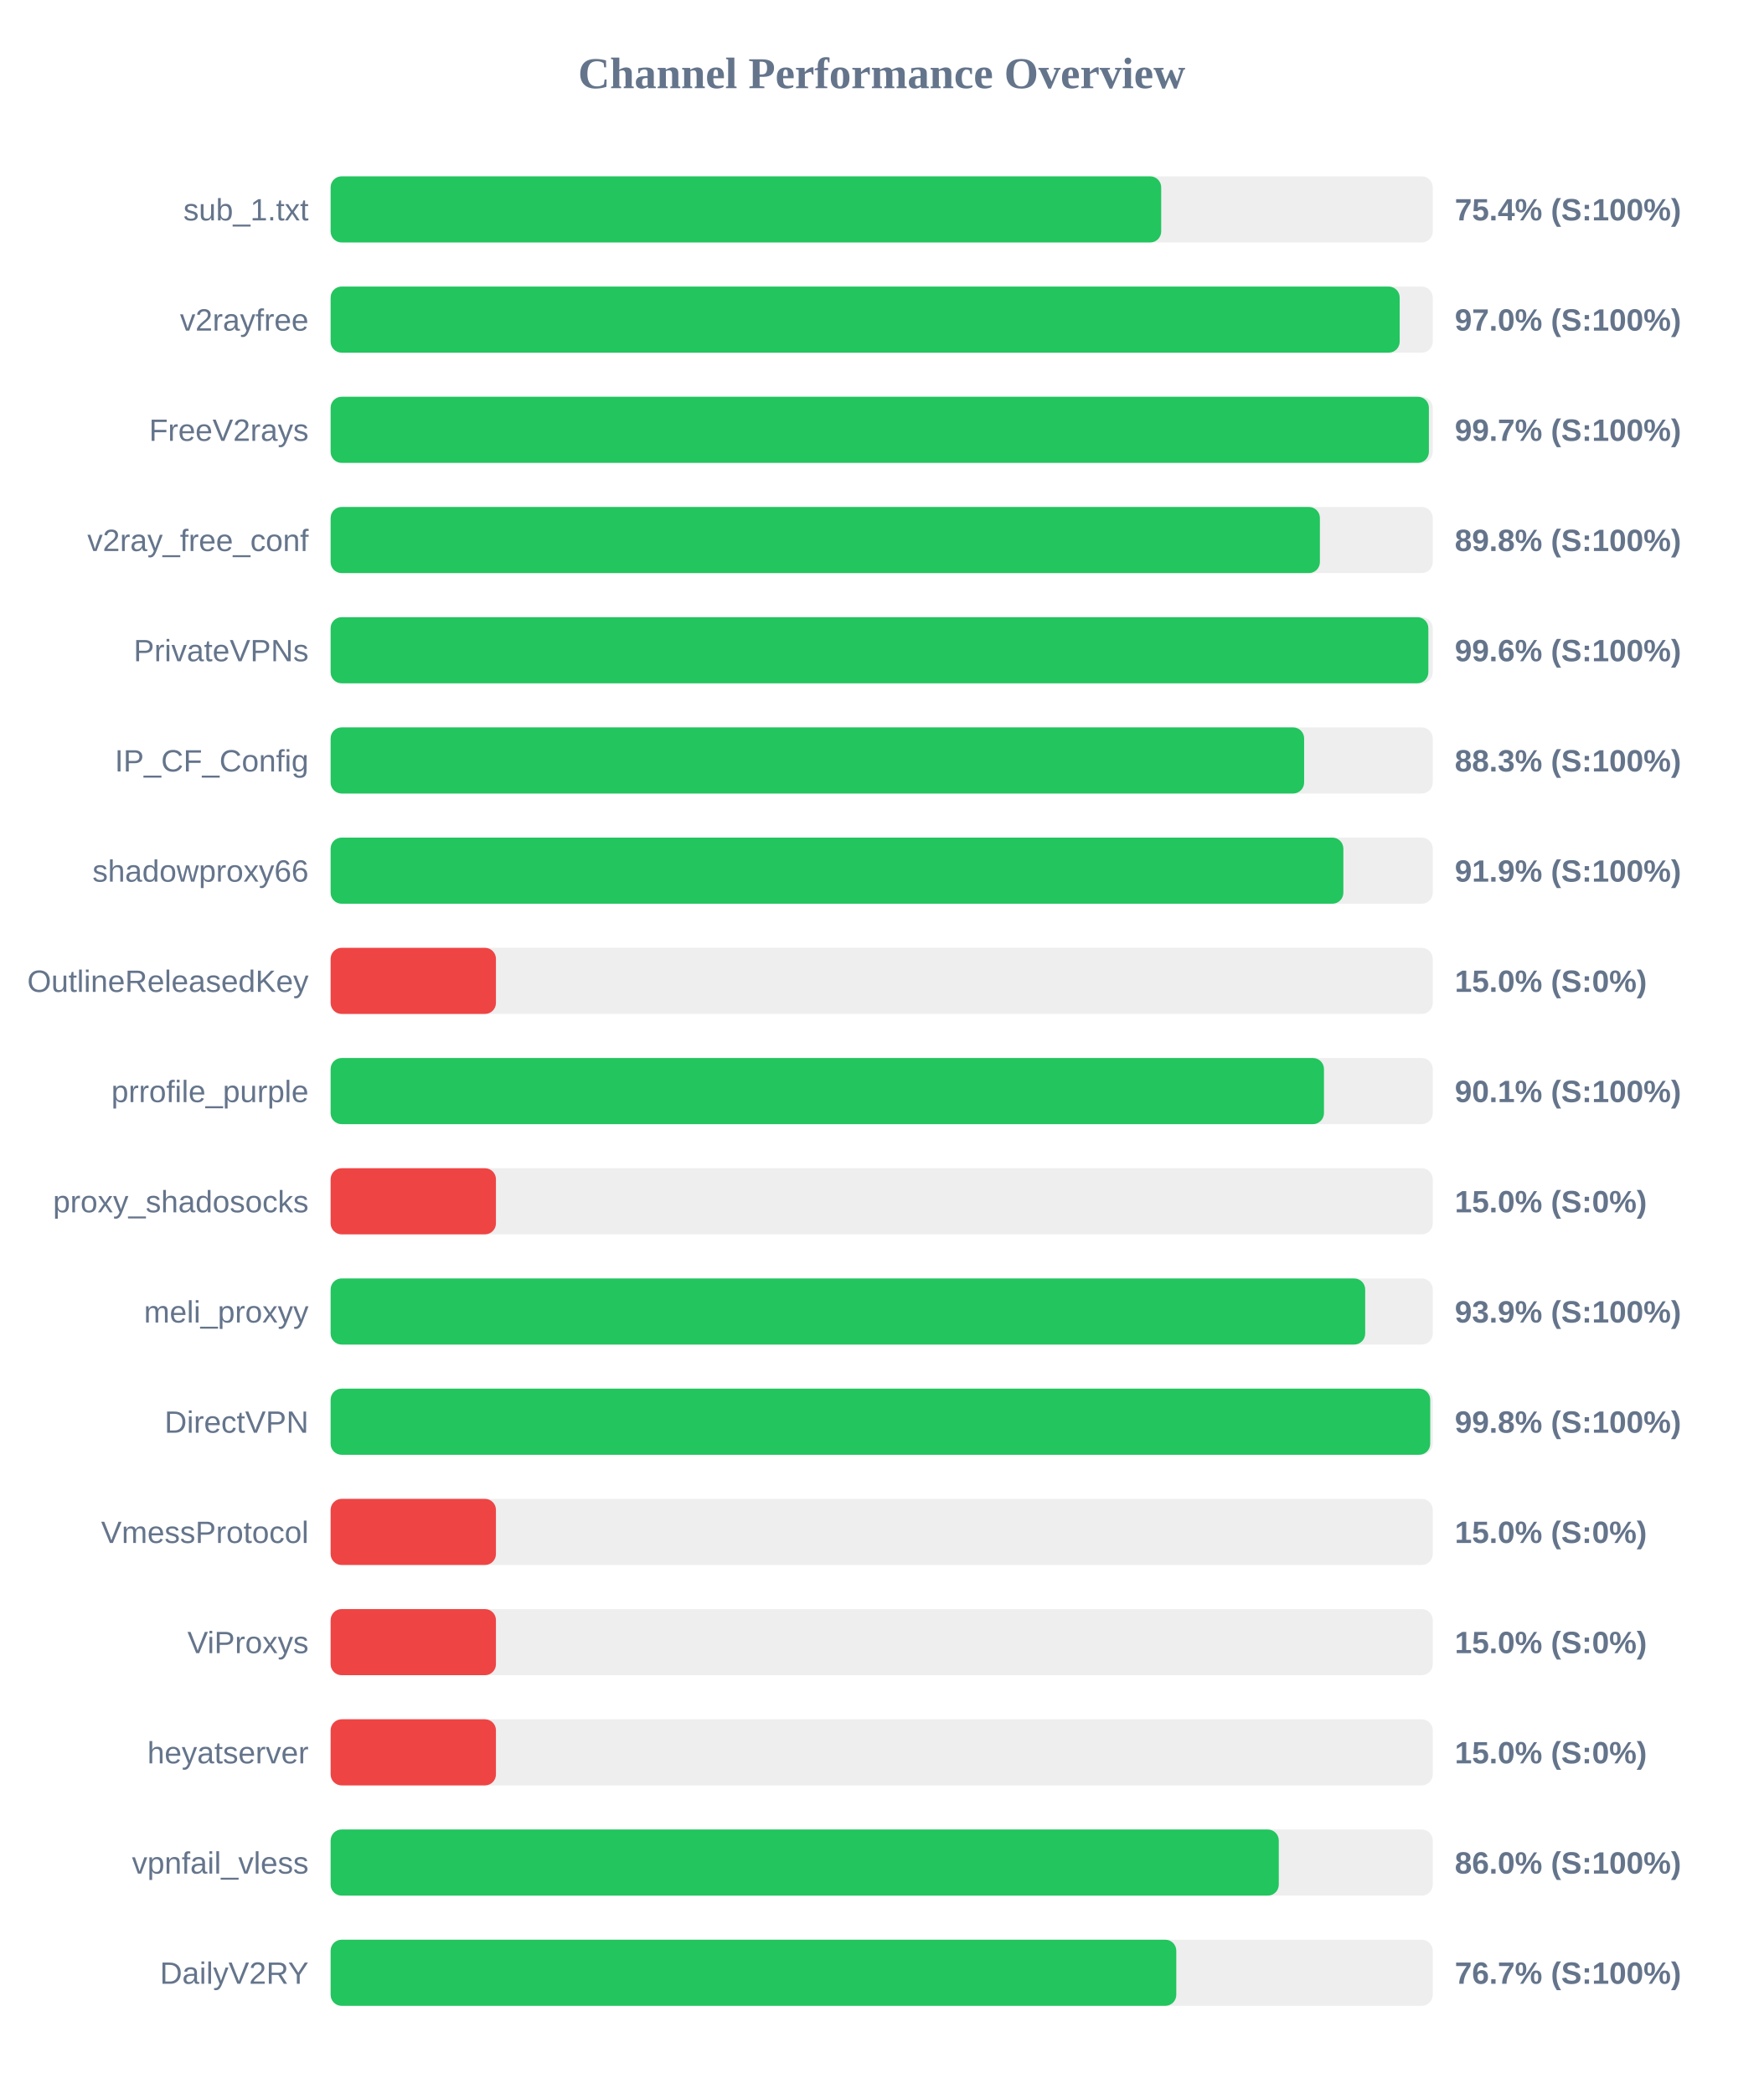
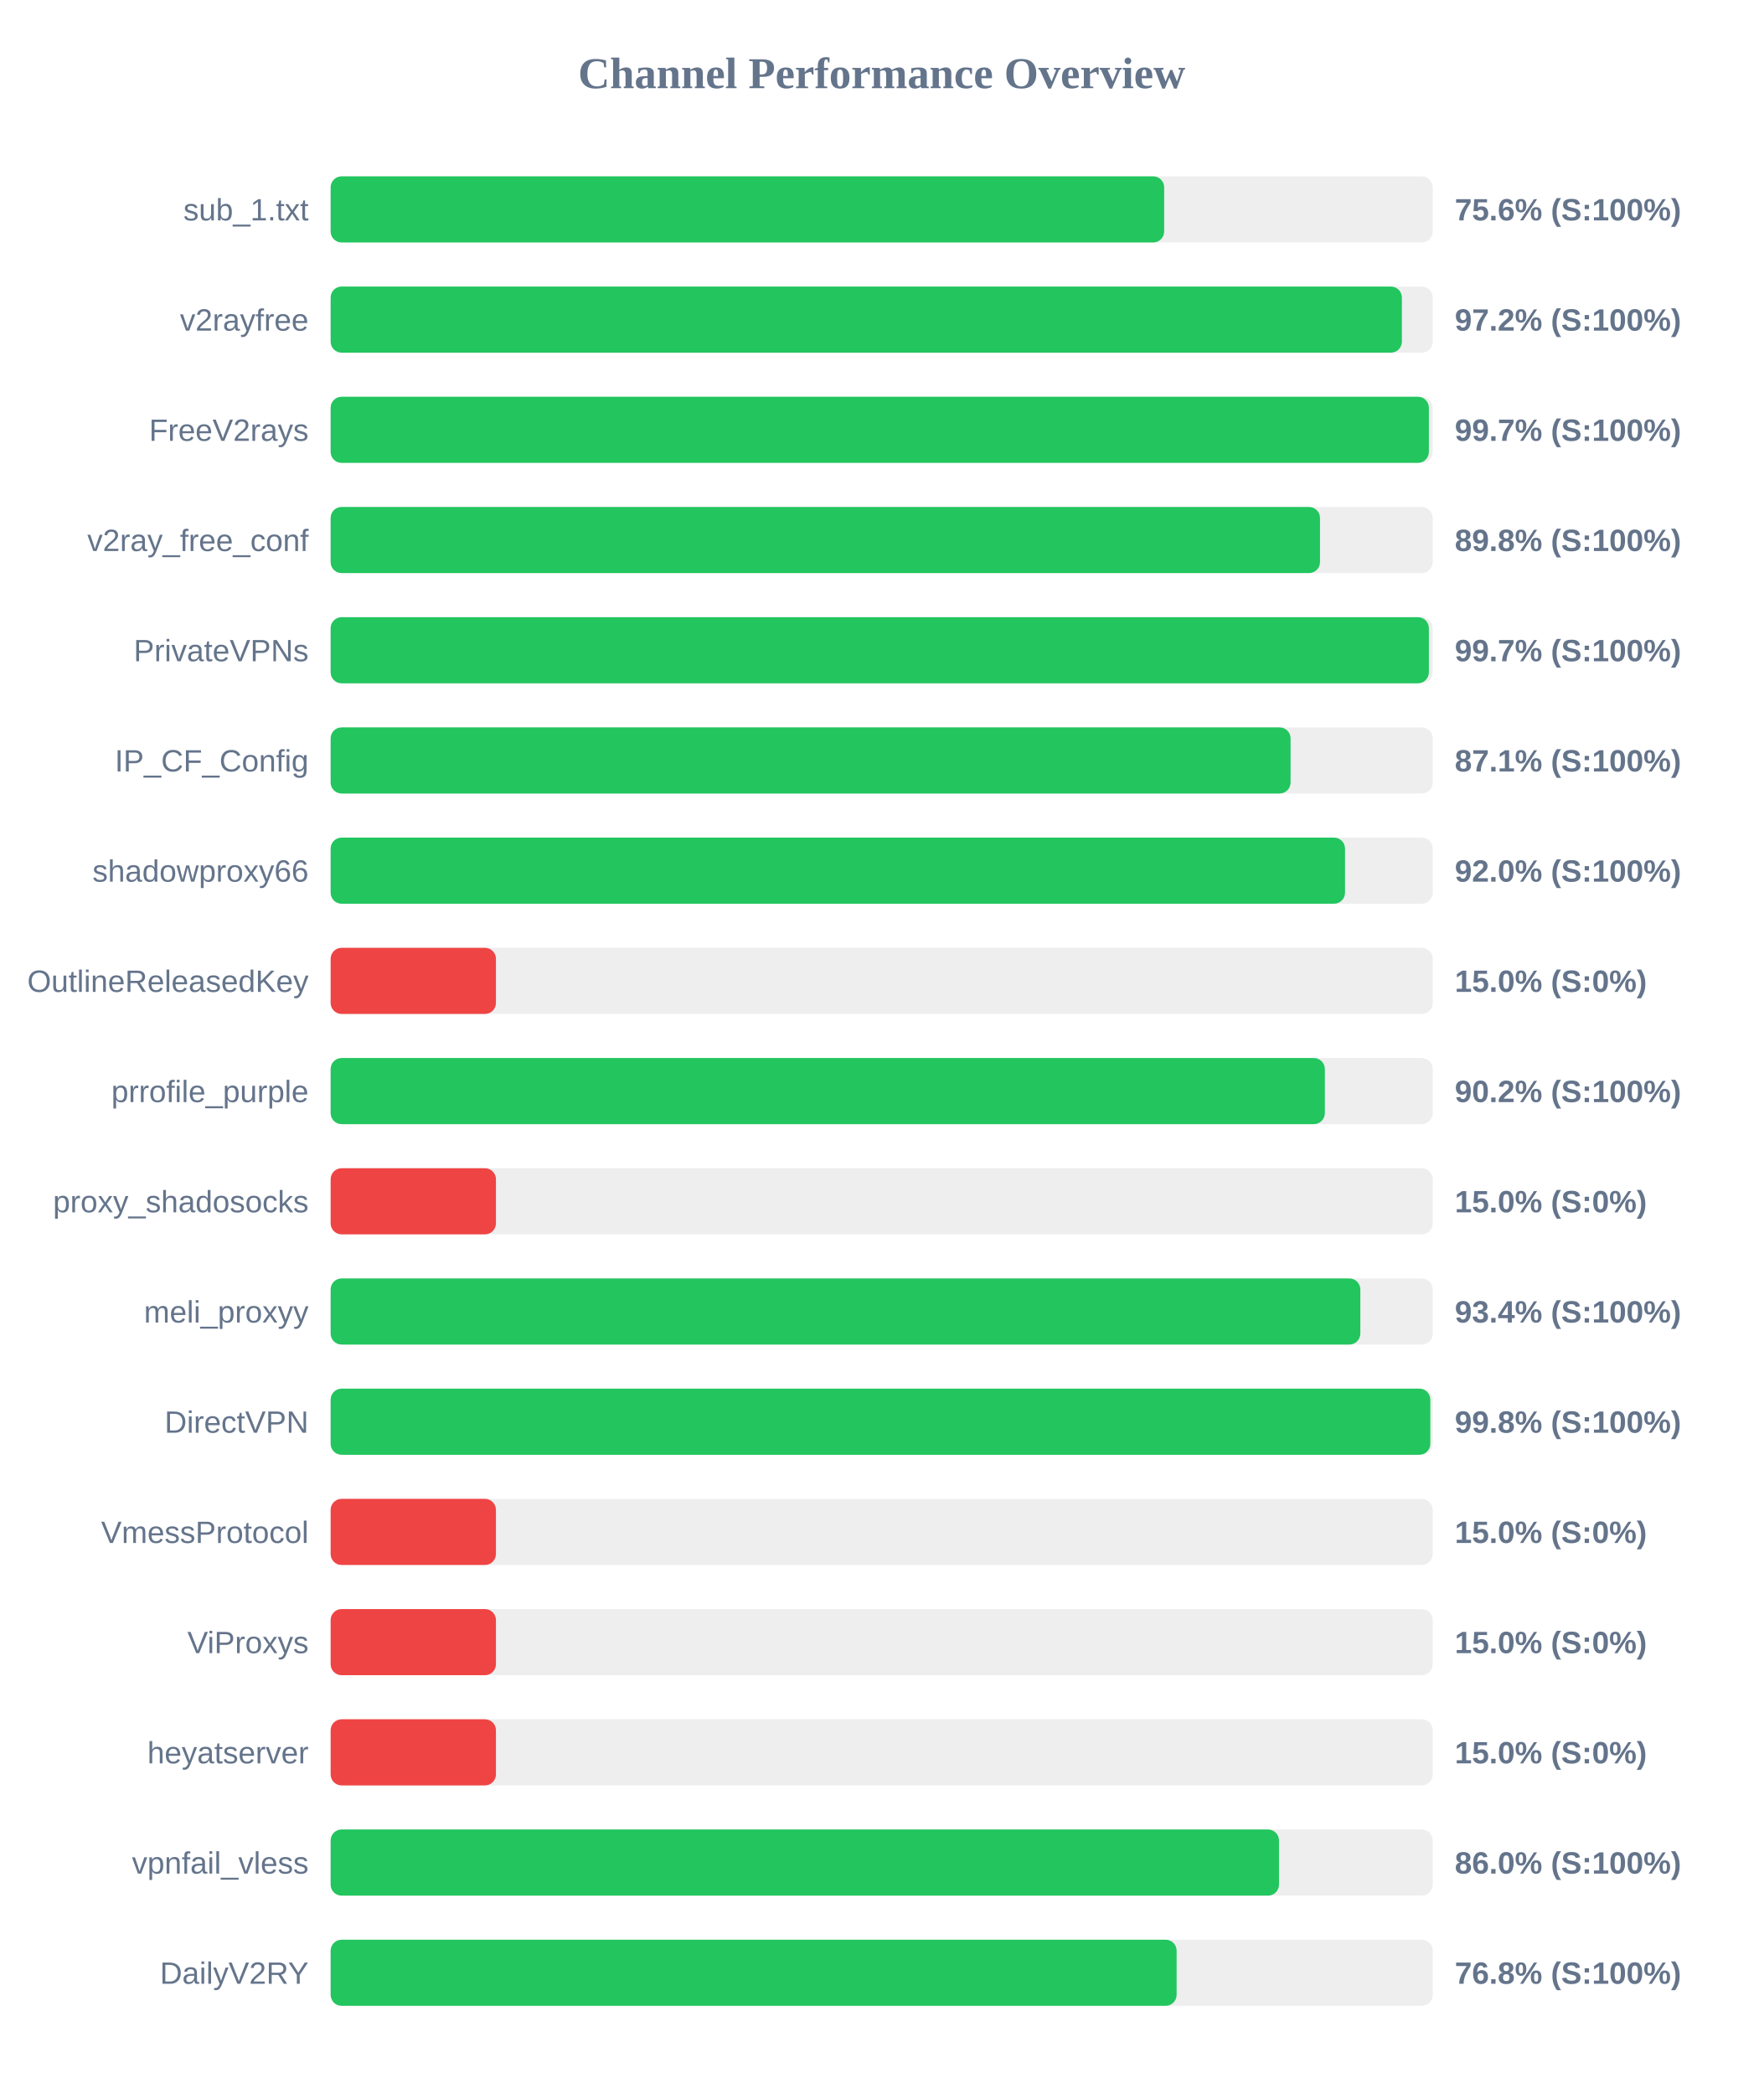
<svg xmlns="http://www.w3.org/2000/svg" width="800" height="950" version="1.1">
  <style>
        .row { font: 14px Arial; fill: #64748b; }
        .score { font: bold 14px Arial; fill: #64748b; }
    </style>
  <text x="400" y="40" text-anchor="middle" font-size="20px" font-weight="bold" fill="#64748b">Channel Performance Overview</text>
  <rect x="150" y="80" width="500" height="30" fill="#eee" rx="5" />
-   <rect x="150" y="80" width="376.8" height="30" fill="#22c55e" rx="5" />
+   <rect x="150" y="80" width="378.15" height="30" fill="#22c55e" rx="5" />
  <text x="140" y="100" text-anchor="end" class="row">sub_1.txt</text>
-   <text x="660" y="100" text-anchor="start" class="score">75.4% (S:100%)</text>
+   <text x="660" y="100" text-anchor="start" class="score">75.6% (S:100%)</text>
  <rect x="150" y="130" width="500" height="30" fill="#eee" rx="5" />
-   <rect x="150" y="130" width="485.0" height="30" fill="#22c55e" rx="5" />
+   <rect x="150" y="130" width="486.0" height="30" fill="#22c55e" rx="5" />
  <text x="140" y="150" text-anchor="end" class="row">v2rayfree</text>
-   <text x="660" y="150" text-anchor="start" class="score">97.0% (S:100%)</text>
+   <text x="660" y="150" text-anchor="start" class="score">97.2% (S:100%)</text>
  <rect x="150" y="180" width="500" height="30" fill="#eee" rx="5" />
  <rect x="150" y="180" width="498.25" height="30" fill="#22c55e" rx="5" />
  <text x="140" y="200" text-anchor="end" class="row">FreeV2rays</text>
  <text x="660" y="200" text-anchor="start" class="score">99.7% (S:100%)</text>
  <rect x="150" y="230" width="500" height="30" fill="#eee" rx="5" />
-   <rect x="150" y="230" width="448.8" height="30" fill="#22c55e" rx="5" />
+   <rect x="150" y="230" width="448.85" height="30" fill="#22c55e" rx="5" />
  <text x="140" y="250" text-anchor="end" class="row">v2ray_free_conf</text>
  <text x="660" y="250" text-anchor="start" class="score">89.8% (S:100%)</text>
  <rect x="150" y="280" width="500" height="30" fill="#eee" rx="5" />
-   <rect x="150" y="280" width="498.0" height="30" fill="#22c55e" rx="5" />
+   <rect x="150" y="280" width="498.25" height="30" fill="#22c55e" rx="5" />
  <text x="140" y="300" text-anchor="end" class="row">PrivateVPNs</text>
-   <text x="660" y="300" text-anchor="start" class="score">99.6% (S:100%)</text>
+   <text x="660" y="300" text-anchor="start" class="score">99.7% (S:100%)</text>
  <rect x="150" y="330" width="500" height="30" fill="#eee" rx="5" />
-   <rect x="150" y="330" width="441.65" height="30" fill="#22c55e" rx="5" />
+   <rect x="150" y="330" width="435.5" height="30" fill="#22c55e" rx="5" />
  <text x="140" y="350" text-anchor="end" class="row">IP_CF_Config</text>
-   <text x="660" y="350" text-anchor="start" class="score">88.3% (S:100%)</text>
+   <text x="660" y="350" text-anchor="start" class="score">87.1% (S:100%)</text>
  <rect x="150" y="380" width="500" height="30" fill="#eee" rx="5" />
-   <rect x="150" y="380" width="459.45" height="30" fill="#22c55e" rx="5" />
+   <rect x="150" y="380" width="460.2" height="30" fill="#22c55e" rx="5" />
  <text x="140" y="400" text-anchor="end" class="row">shadowproxy66</text>
-   <text x="660" y="400" text-anchor="start" class="score">91.9% (S:100%)</text>
+   <text x="660" y="400" text-anchor="start" class="score">92.0% (S:100%)</text>
  <rect x="150" y="430" width="500" height="30" fill="#eee" rx="5" />
  <rect x="150" y="430" width="75.0" height="30" fill="#ef4444" rx="5" />
  <text x="140" y="450" text-anchor="end" class="row">OutlineReleasedKey</text>
  <text x="660" y="450" text-anchor="start" class="score">15.0% (S:0%)</text>
  <rect x="150" y="480" width="500" height="30" fill="#eee" rx="5" />
-   <rect x="150" y="480" width="450.65" height="30" fill="#22c55e" rx="5" />
+   <rect x="150" y="480" width="451.05" height="30" fill="#22c55e" rx="5" />
  <text x="140" y="500" text-anchor="end" class="row">prrofile_purple</text>
-   <text x="660" y="500" text-anchor="start" class="score">90.1% (S:100%)</text>
+   <text x="660" y="500" text-anchor="start" class="score">90.2% (S:100%)</text>
  <rect x="150" y="530" width="500" height="30" fill="#eee" rx="5" />
  <rect x="150" y="530" width="75.0" height="30" fill="#ef4444" rx="5" />
  <text x="140" y="550" text-anchor="end" class="row">proxy_shadosocks</text>
  <text x="660" y="550" text-anchor="start" class="score">15.0% (S:0%)</text>
  <rect x="150" y="580" width="500" height="30" fill="#eee" rx="5" />
-   <rect x="150" y="580" width="469.35" height="30" fill="#22c55e" rx="5" />
+   <rect x="150" y="580" width="467.15" height="30" fill="#22c55e" rx="5" />
  <text x="140" y="600" text-anchor="end" class="row">meli_proxyy</text>
-   <text x="660" y="600" text-anchor="start" class="score">93.9% (S:100%)</text>
+   <text x="660" y="600" text-anchor="start" class="score">93.4% (S:100%)</text>
  <rect x="150" y="630" width="500" height="30" fill="#eee" rx="5" />
-   <rect x="150" y="630" width="498.85" height="30" fill="#22c55e" rx="5" />
+   <rect x="150" y="630" width="498.9" height="30" fill="#22c55e" rx="5" />
  <text x="140" y="650" text-anchor="end" class="row">DirectVPN</text>
  <text x="660" y="650" text-anchor="start" class="score">99.8% (S:100%)</text>
  <rect x="150" y="680" width="500" height="30" fill="#eee" rx="5" />
  <rect x="150" y="680" width="75.0" height="30" fill="#ef4444" rx="5" />
  <text x="140" y="700" text-anchor="end" class="row">VmessProtocol</text>
  <text x="660" y="700" text-anchor="start" class="score">15.0% (S:0%)</text>
  <rect x="150" y="730" width="500" height="30" fill="#eee" rx="5" />
  <rect x="150" y="730" width="75.0" height="30" fill="#ef4444" rx="5" />
  <text x="140" y="750" text-anchor="end" class="row">ViProxys</text>
  <text x="660" y="750" text-anchor="start" class="score">15.0% (S:0%)</text>
  <rect x="150" y="780" width="500" height="30" fill="#eee" rx="5" />
  <rect x="150" y="780" width="75.0" height="30" fill="#ef4444" rx="5" />
  <text x="140" y="800" text-anchor="end" class="row">heyatserver</text>
  <text x="660" y="800" text-anchor="start" class="score">15.0% (S:0%)</text>
  <rect x="150" y="830" width="500" height="30" fill="#eee" rx="5" />
-   <rect x="150" y="830" width="430.15" height="30" fill="#22c55e" rx="5" />
+   <rect x="150" y="830" width="430.25" height="30" fill="#22c55e" rx="5" />
  <text x="140" y="850" text-anchor="end" class="row">vpnfail_vless</text>
  <text x="660" y="850" text-anchor="start" class="score">86.0% (S:100%)</text>
  <rect x="150" y="880" width="500" height="30" fill="#eee" rx="5" />
-   <rect x="150" y="880" width="383.65" height="30" fill="#22c55e" rx="5" />
+   <rect x="150" y="880" width="383.8" height="30" fill="#22c55e" rx="5" />
  <text x="140" y="900" text-anchor="end" class="row">DailyV2RY</text>
-   <text x="660" y="900" text-anchor="start" class="score">76.7% (S:100%)</text>
+   <text x="660" y="900" text-anchor="start" class="score">76.8% (S:100%)</text>
</svg>
